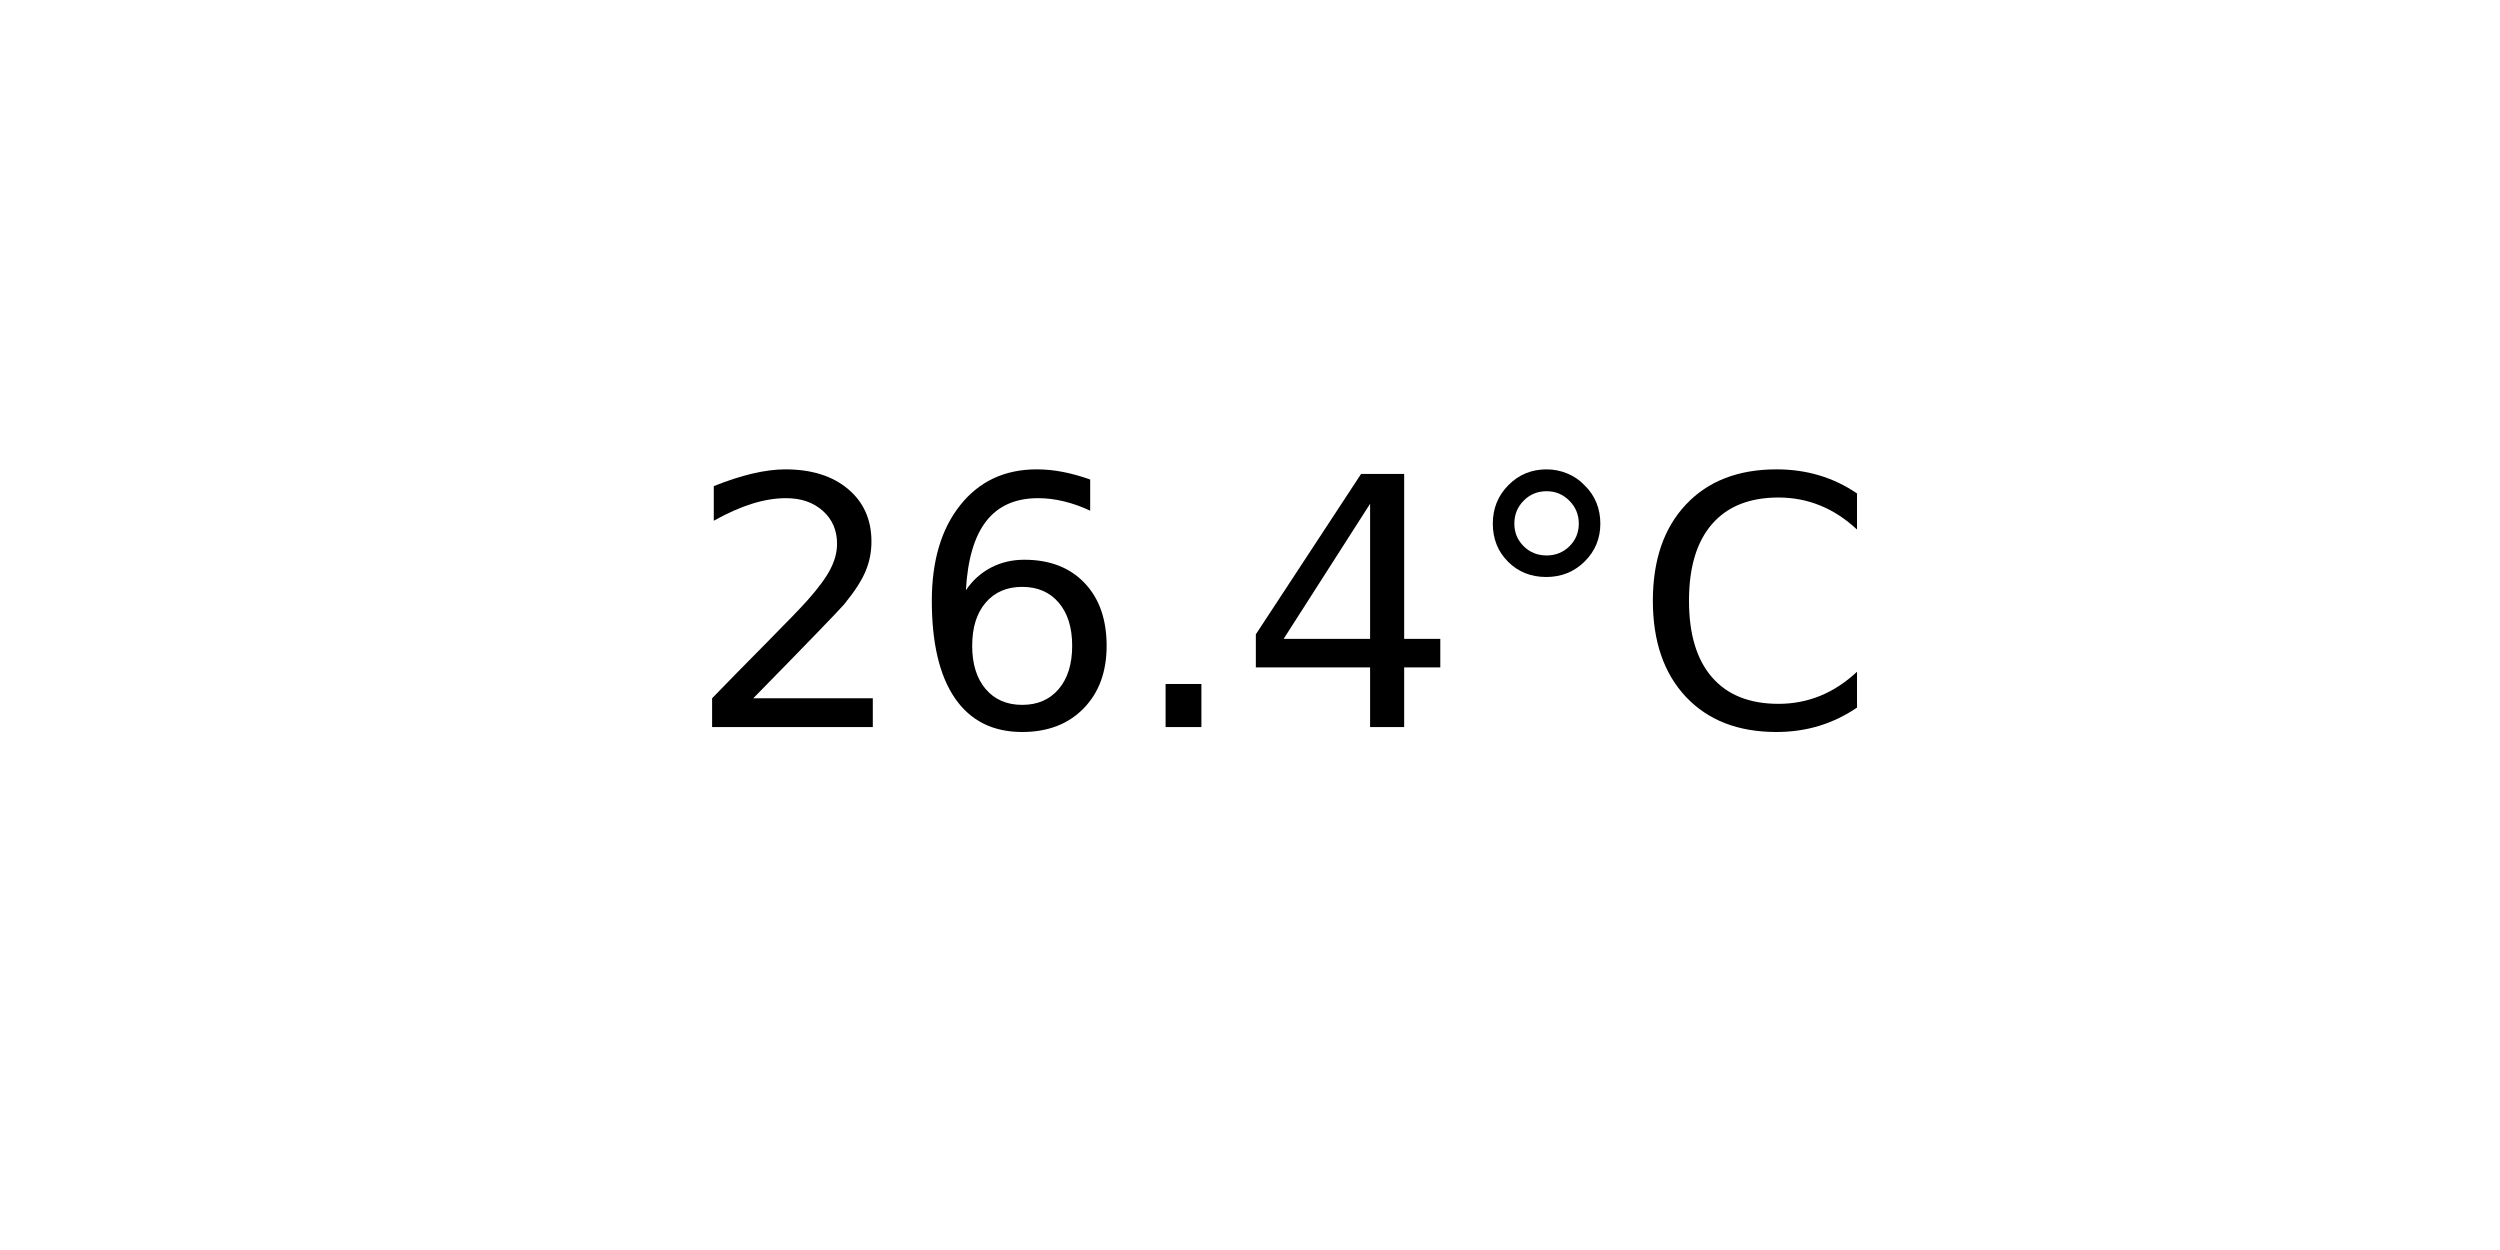
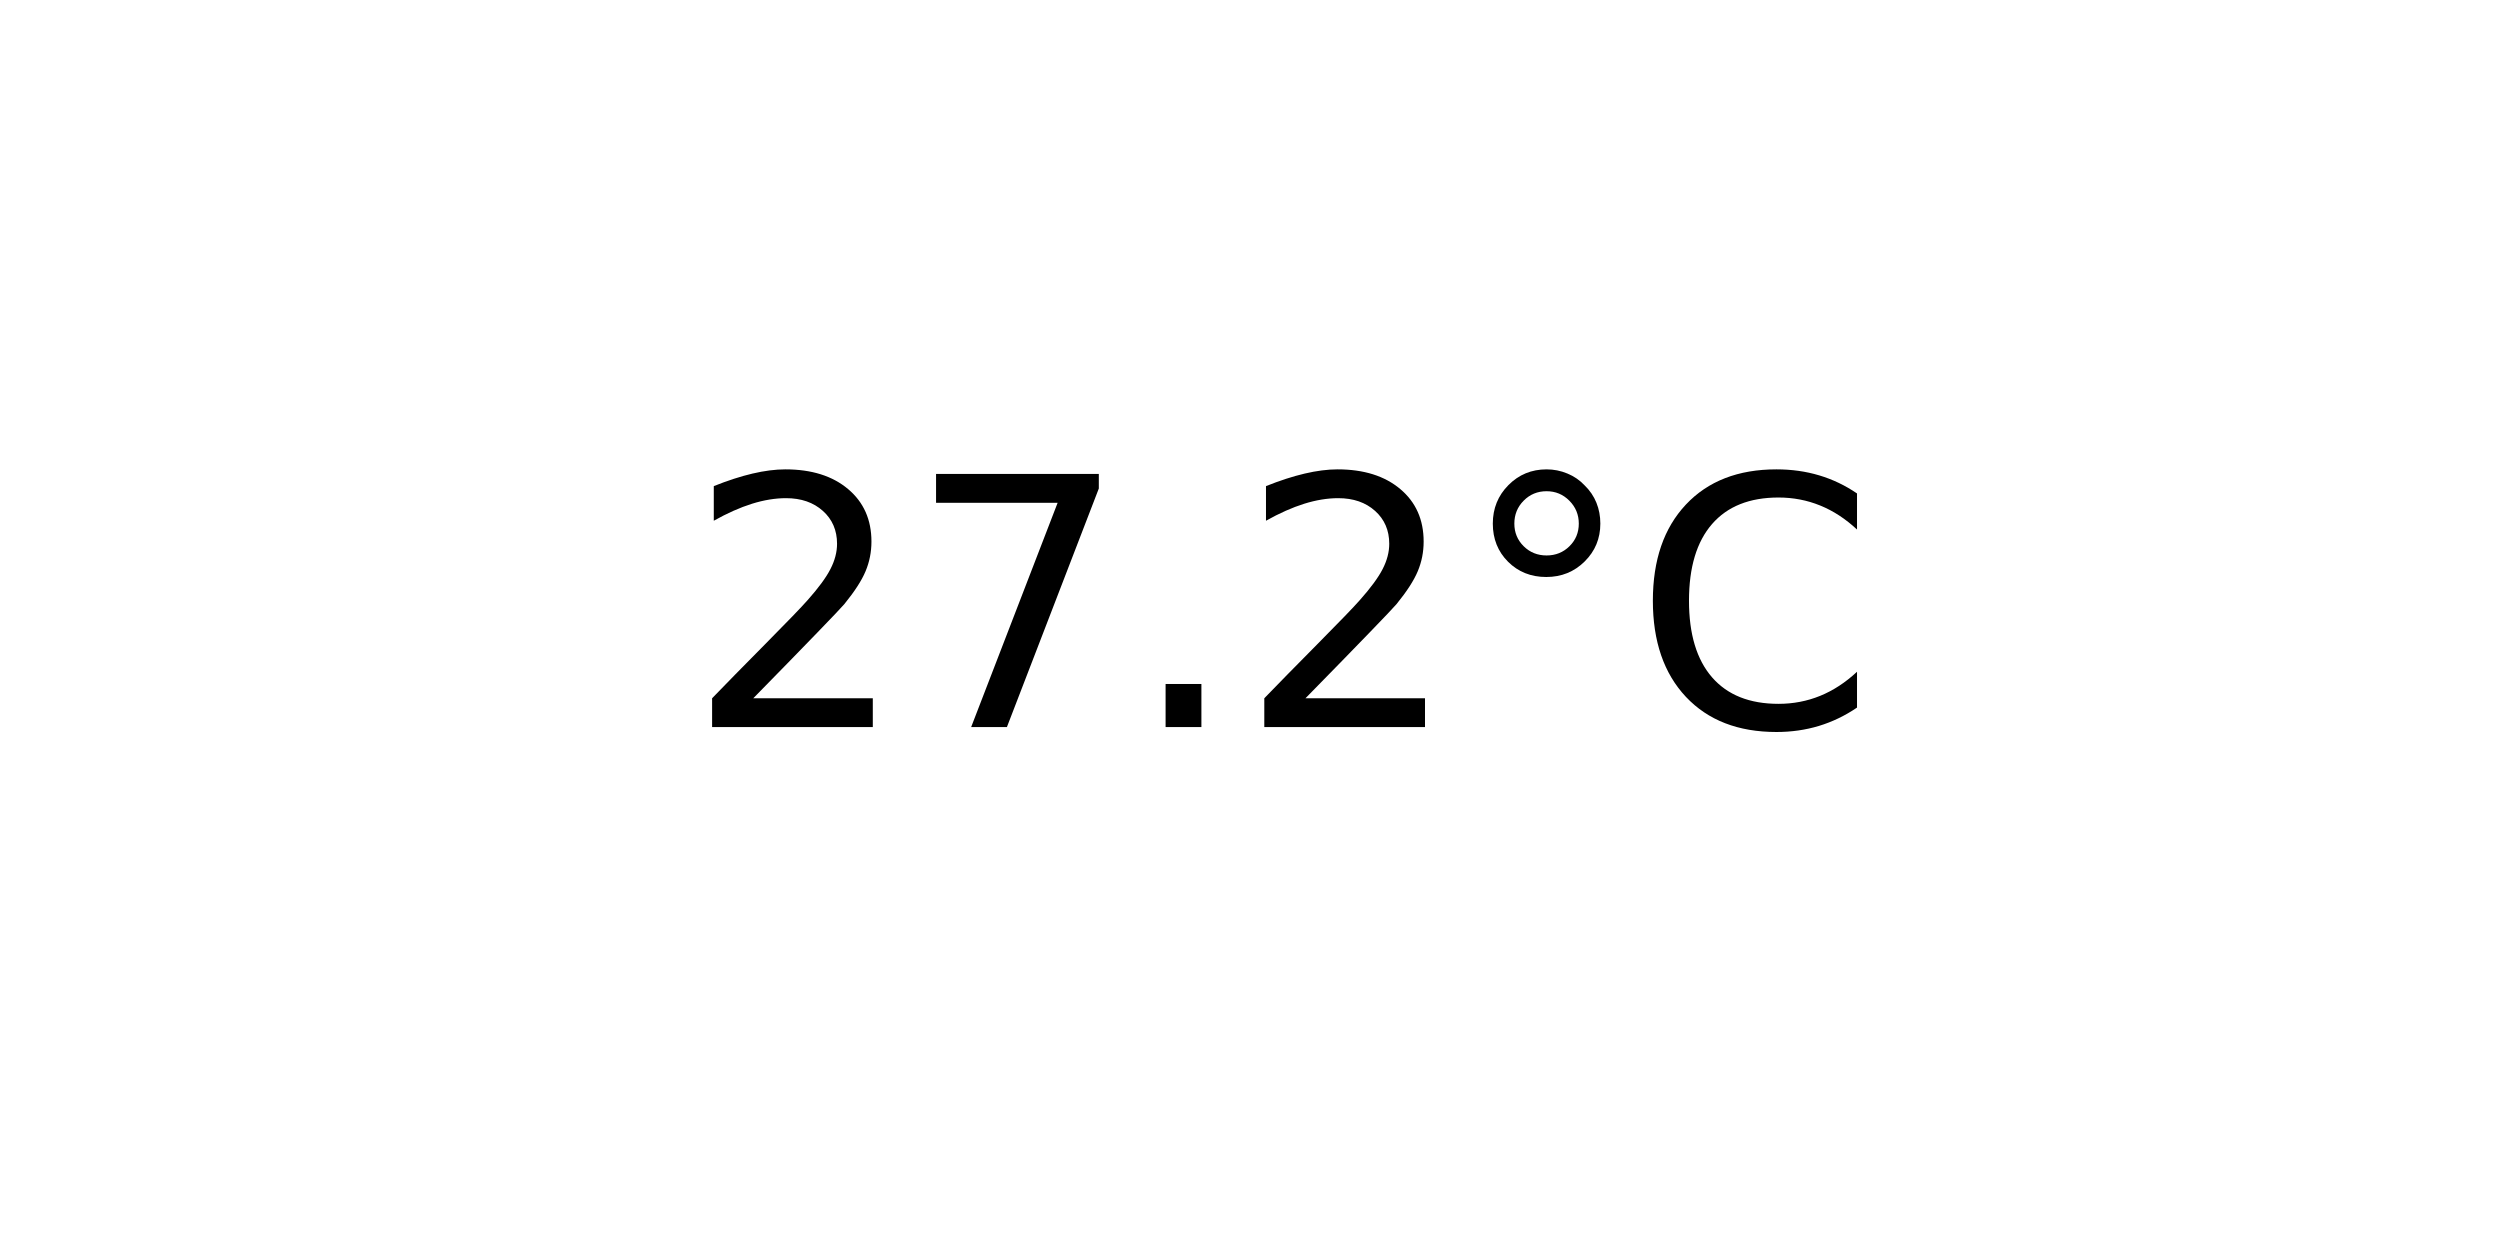
<svg xmlns="http://www.w3.org/2000/svg" xmlns:xlink="http://www.w3.org/1999/xlink" width="72pt" height="36pt" viewBox="0 0 72 36" version="1.1">
  <defs>
    <style type="text/css">*{stroke-linejoin: round; stroke-linecap: butt}</style>
  </defs>
  <g id="figure_1">
    <g id="axes_1">
      <g id="text_1">
        <g transform="translate(19.77578 20.93937) scale(0.1 -0.1)">
          <defs>
            <path id="DejaVuSans-32" d="M 1228 531  L 3431 531  L 3431 0  L 469 0  L 469 531  Q 828 903 1448 1529  Q 2069 2156 2228 2338  Q 2531 2678 2651 2914  Q 2772 3150 2772 3378  Q 2772 3750 2511 3984  Q 2250 4219 1831 4219  Q 1534 4219 1204 4116  Q 875 4013 500 3803  L 500 4441  Q 881 4594 1212 4672  Q 1544 4750 1819 4750  Q 2544 4750 2975 4387  Q 3406 4025 3406 3419  Q 3406 3131 3298 2873  Q 3191 2616 2906 2266  Q 2828 2175 2409 1742  Q 1991 1309 1228 531  z " transform="scale(0.015625)" />
-             <path id="DejaVuSans-36" d="M 2113 2584  Q 1688 2584 1439 2293  Q 1191 2003 1191 1497  Q 1191 994 1439 701  Q 1688 409 2113 409  Q 2538 409 2786 701  Q 3034 994 3034 1497  Q 3034 2003 2786 2293  Q 2538 2584 2113 2584  z M 3366 4563  L 3366 3988  Q 3128 4100 2886 4159  Q 2644 4219 2406 4219  Q 1781 4219 1451 3797  Q 1122 3375 1075 2522  Q 1259 2794 1537 2939  Q 1816 3084 2150 3084  Q 2853 3084 3261 2657  Q 3669 2231 3669 1497  Q 3669 778 3244 343  Q 2819 -91 2113 -91  Q 1303 -91 875 529  Q 447 1150 447 2328  Q 447 3434 972 4092  Q 1497 4750 2381 4750  Q 2619 4750 2861 4703  Q 3103 4656 3366 4563  z " transform="scale(0.015625)" />
+             <path id="DejaVuSans-37" d="M 525 4666  L 3525 4666  L 3525 4397  L 1831 0  L 1172 0  L 2766 4134  L 525 4134  L 525 4666  z " transform="scale(0.015625)" />
            <path id="DejaVuSans-2e" d="M 684 794  L 1344 794  L 1344 0  L 684 0  L 684 794  z " transform="scale(0.015625)" />
-             <path id="DejaVuSans-34" d="M 2419 4116  L 825 1625  L 2419 1625  L 2419 4116  z M 2253 4666  L 3047 4666  L 3047 1625  L 3713 1625  L 3713 1100  L 3047 1100  L 3047 0  L 2419 0  L 2419 1100  L 313 1100  L 313 1709  L 2253 4666  z " transform="scale(0.015625)" />
            <path id="DejaVuSans-b0" d="M 1600 4347  Q 1350 4347 1178 4173  Q 1006 4000 1006 3750  Q 1006 3503 1178 3333  Q 1350 3163 1600 3163  Q 1850 3163 2022 3333  Q 2194 3503 2194 3750  Q 2194 3997 2020 4172  Q 1847 4347 1600 4347  z M 1600 4750  Q 1800 4750 1984 4673  Q 2169 4597 2303 4453  Q 2447 4313 2519 4134  Q 2591 3956 2591 3750  Q 2591 3338 2302 3052  Q 2013 2766 1594 2766  Q 1172 2766 890 3047  Q 609 3328 609 3750  Q 609 4169 896 4459  Q 1184 4750 1600 4750  z " transform="scale(0.015625)" />
            <path id="DejaVuSans-43" d="M 4122 4306  L 4122 3641  Q 3803 3938 3442 4084  Q 3081 4231 2675 4231  Q 1875 4231 1450 3742  Q 1025 3253 1025 2328  Q 1025 1406 1450 917  Q 1875 428 2675 428  Q 3081 428 3442 575  Q 3803 722 4122 1019  L 4122 359  Q 3791 134 3420 21  Q 3050 -91 2638 -91  Q 1578 -91 968 557  Q 359 1206 359 2328  Q 359 3453 968 4101  Q 1578 4750 2638 4750  Q 3056 4750 3426 4639  Q 3797 4528 4122 4306  z " transform="scale(0.015625)" />
          </defs>
          <use xlink:href="#DejaVuSans-32" />
-           <use xlink:href="#DejaVuSans-36" x="63.623" />
+           <use xlink:href="#DejaVuSans-37" x="63.623" />
          <use xlink:href="#DejaVuSans-2e" x="127.246" />
-           <use xlink:href="#DejaVuSans-34" x="159.033" />
+           <use xlink:href="#DejaVuSans-32" x="159.033" />
          <use xlink:href="#DejaVuSans-b0" x="222.656" />
          <use xlink:href="#DejaVuSans-43" x="272.656" />
        </g>
      </g>
    </g>
  </g>
</svg>
